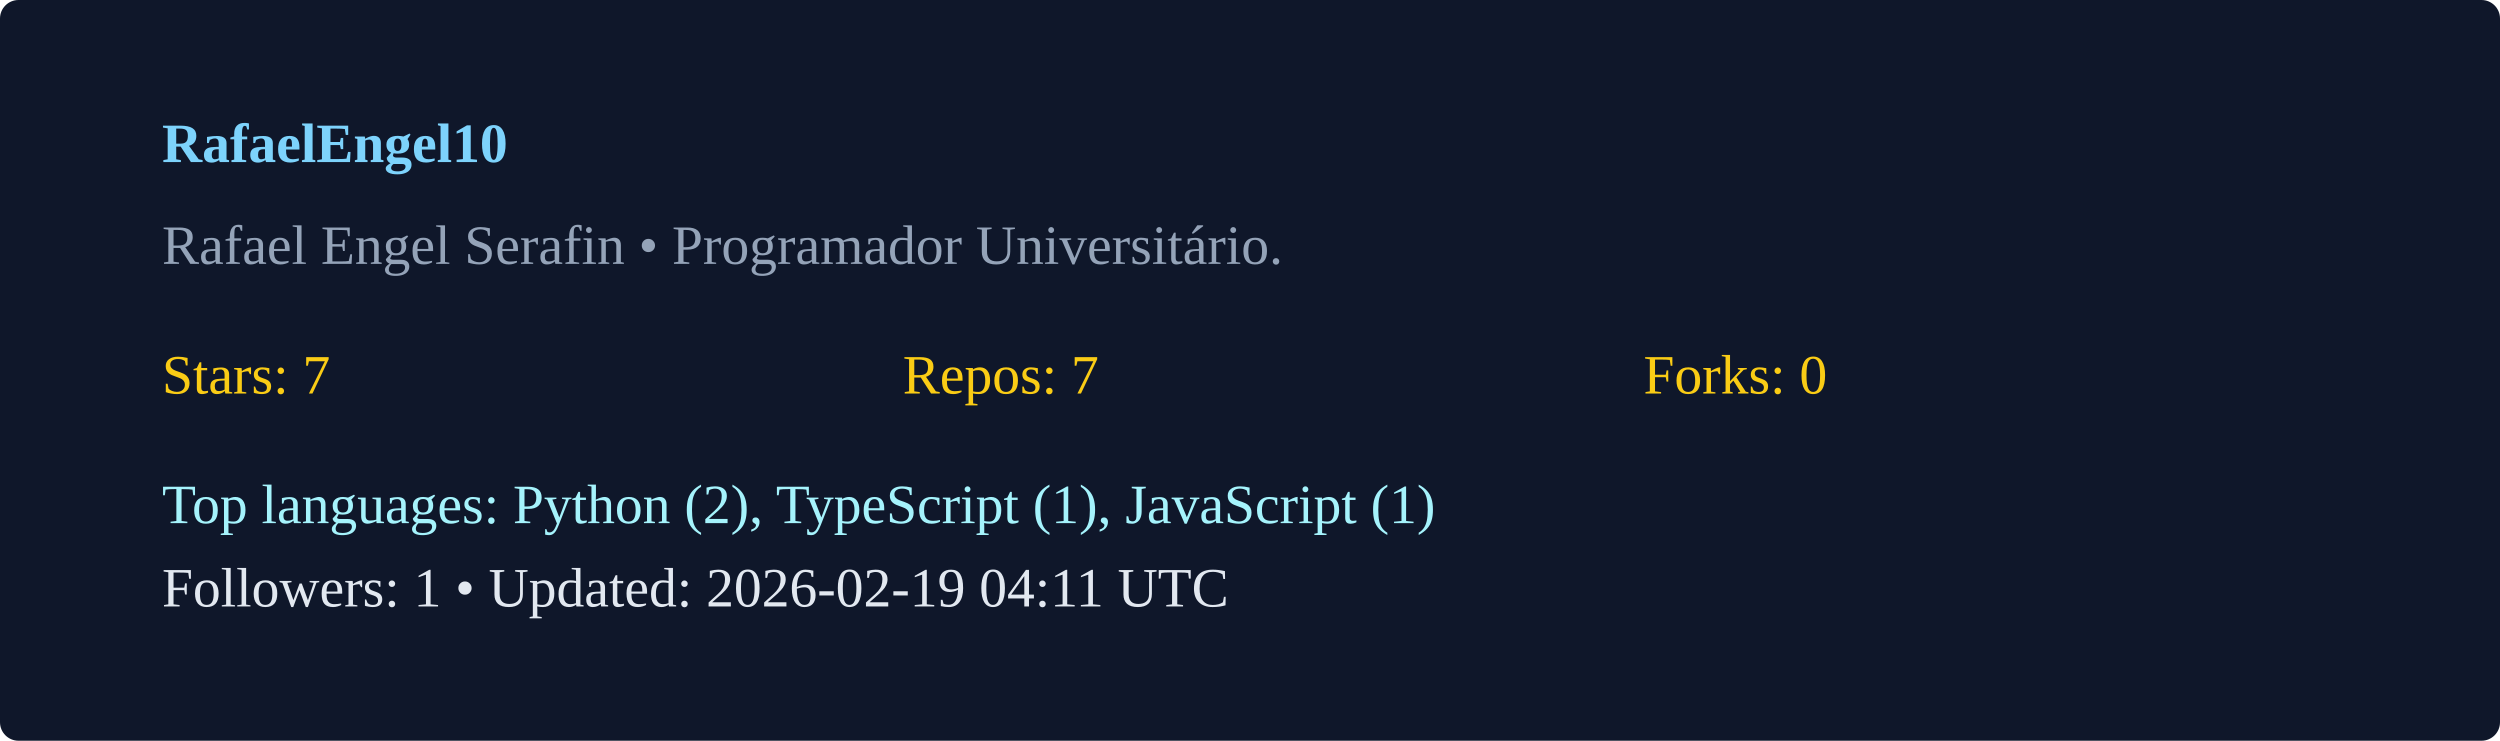
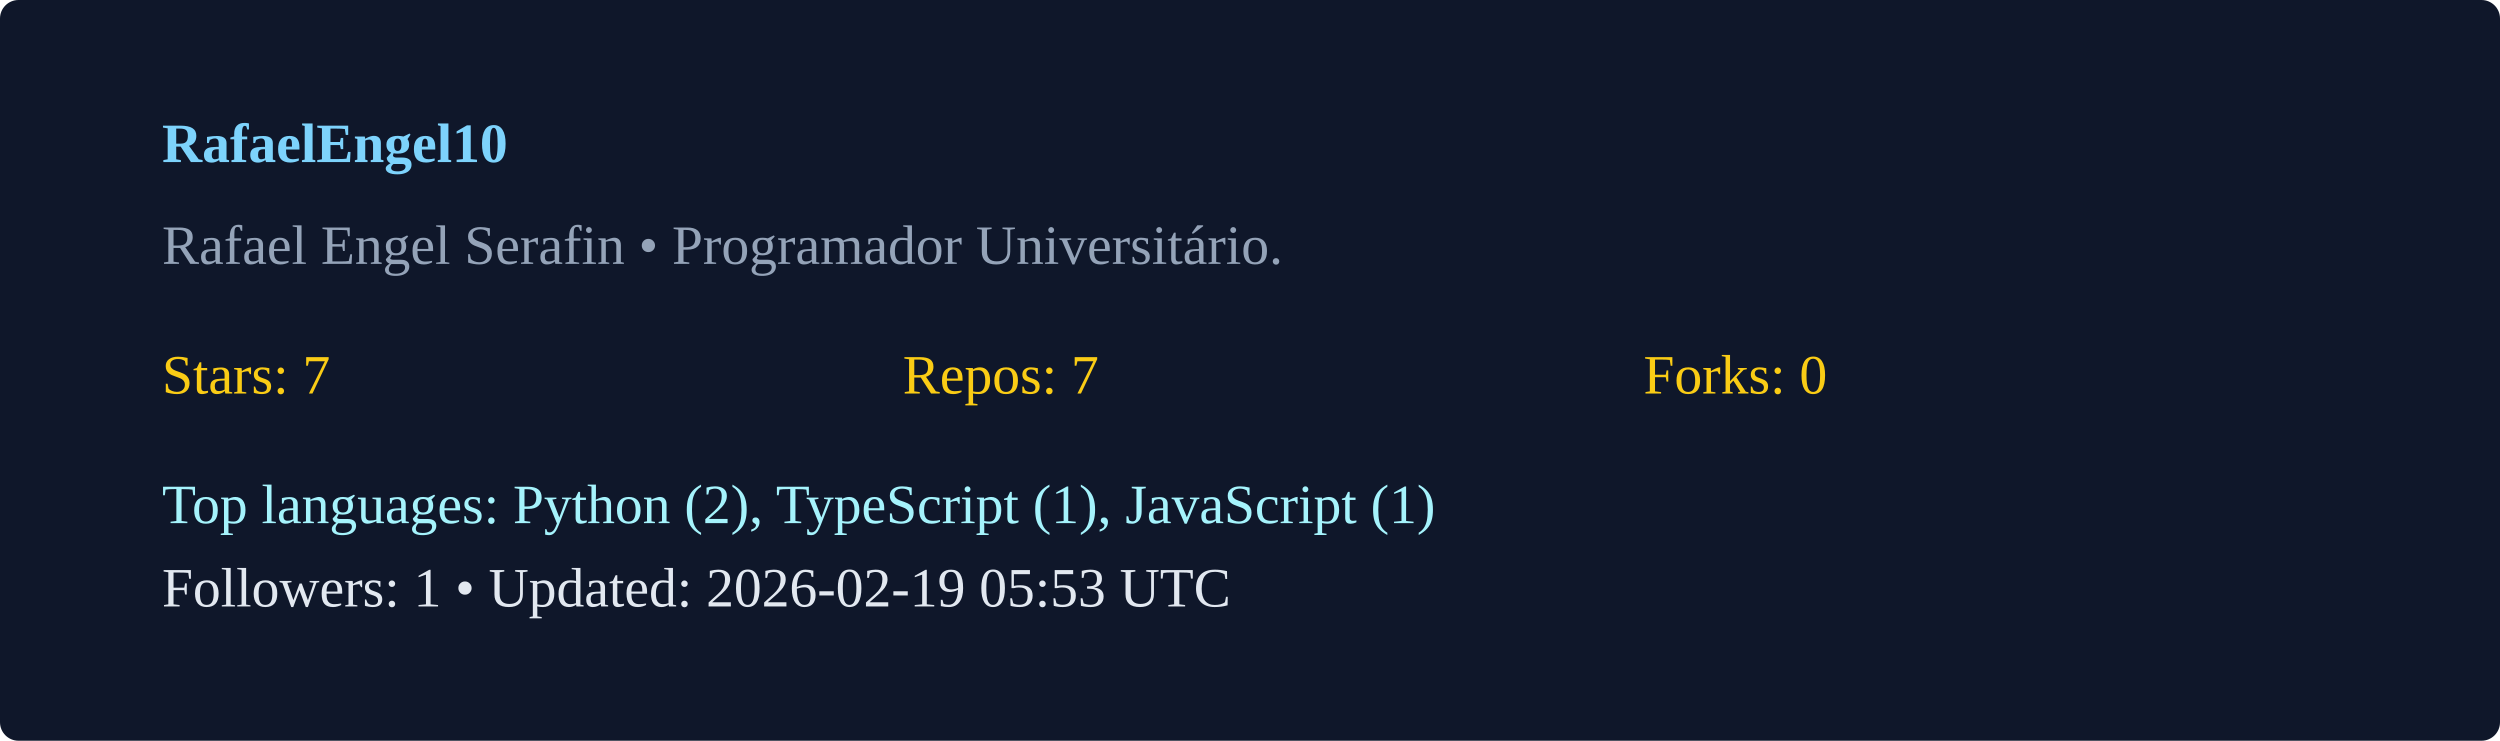
<svg xmlns="http://www.w3.org/2000/svg" width="540" height="160" viewBox="0 0 540 160">
  <rect width="100%" height="100%" rx="4" fill="#0f172a" />
  <g transform="translate(35,35)">
    <text x="0" y="0" fill="#7dd3fc" font-weight="600">RafaelEngel10</text>
    <text x="0" y="22" fill="#94a3b8">Rafael Engel Serafin  • Programador Universitário. </text>
    <g transform="translate(0,50)">
      <text x="0" y="0" fill="#facc15">Stars: 7</text>
      <text x="160" y="0" fill="#facc15">Repos: 7</text>
      <text x="320" y="0" fill="#facc15">Forks: 0</text>
      <text x="0" y="28" fill="#a5f3fc">Top languages: Python (2), TypeScript (1), JavaScript (1)</text>
-       <text x="0" y="46" fill="#e2e8f0">Followers: 1 • Updated: 2026-02-19 04:11 UTC</text>
+       <text x="0" y="46" fill="#e2e8f0">Followers: 1 • Updated: 2026-02-19 05:53 UTC</text>
    </g>
  </g>
</svg>
